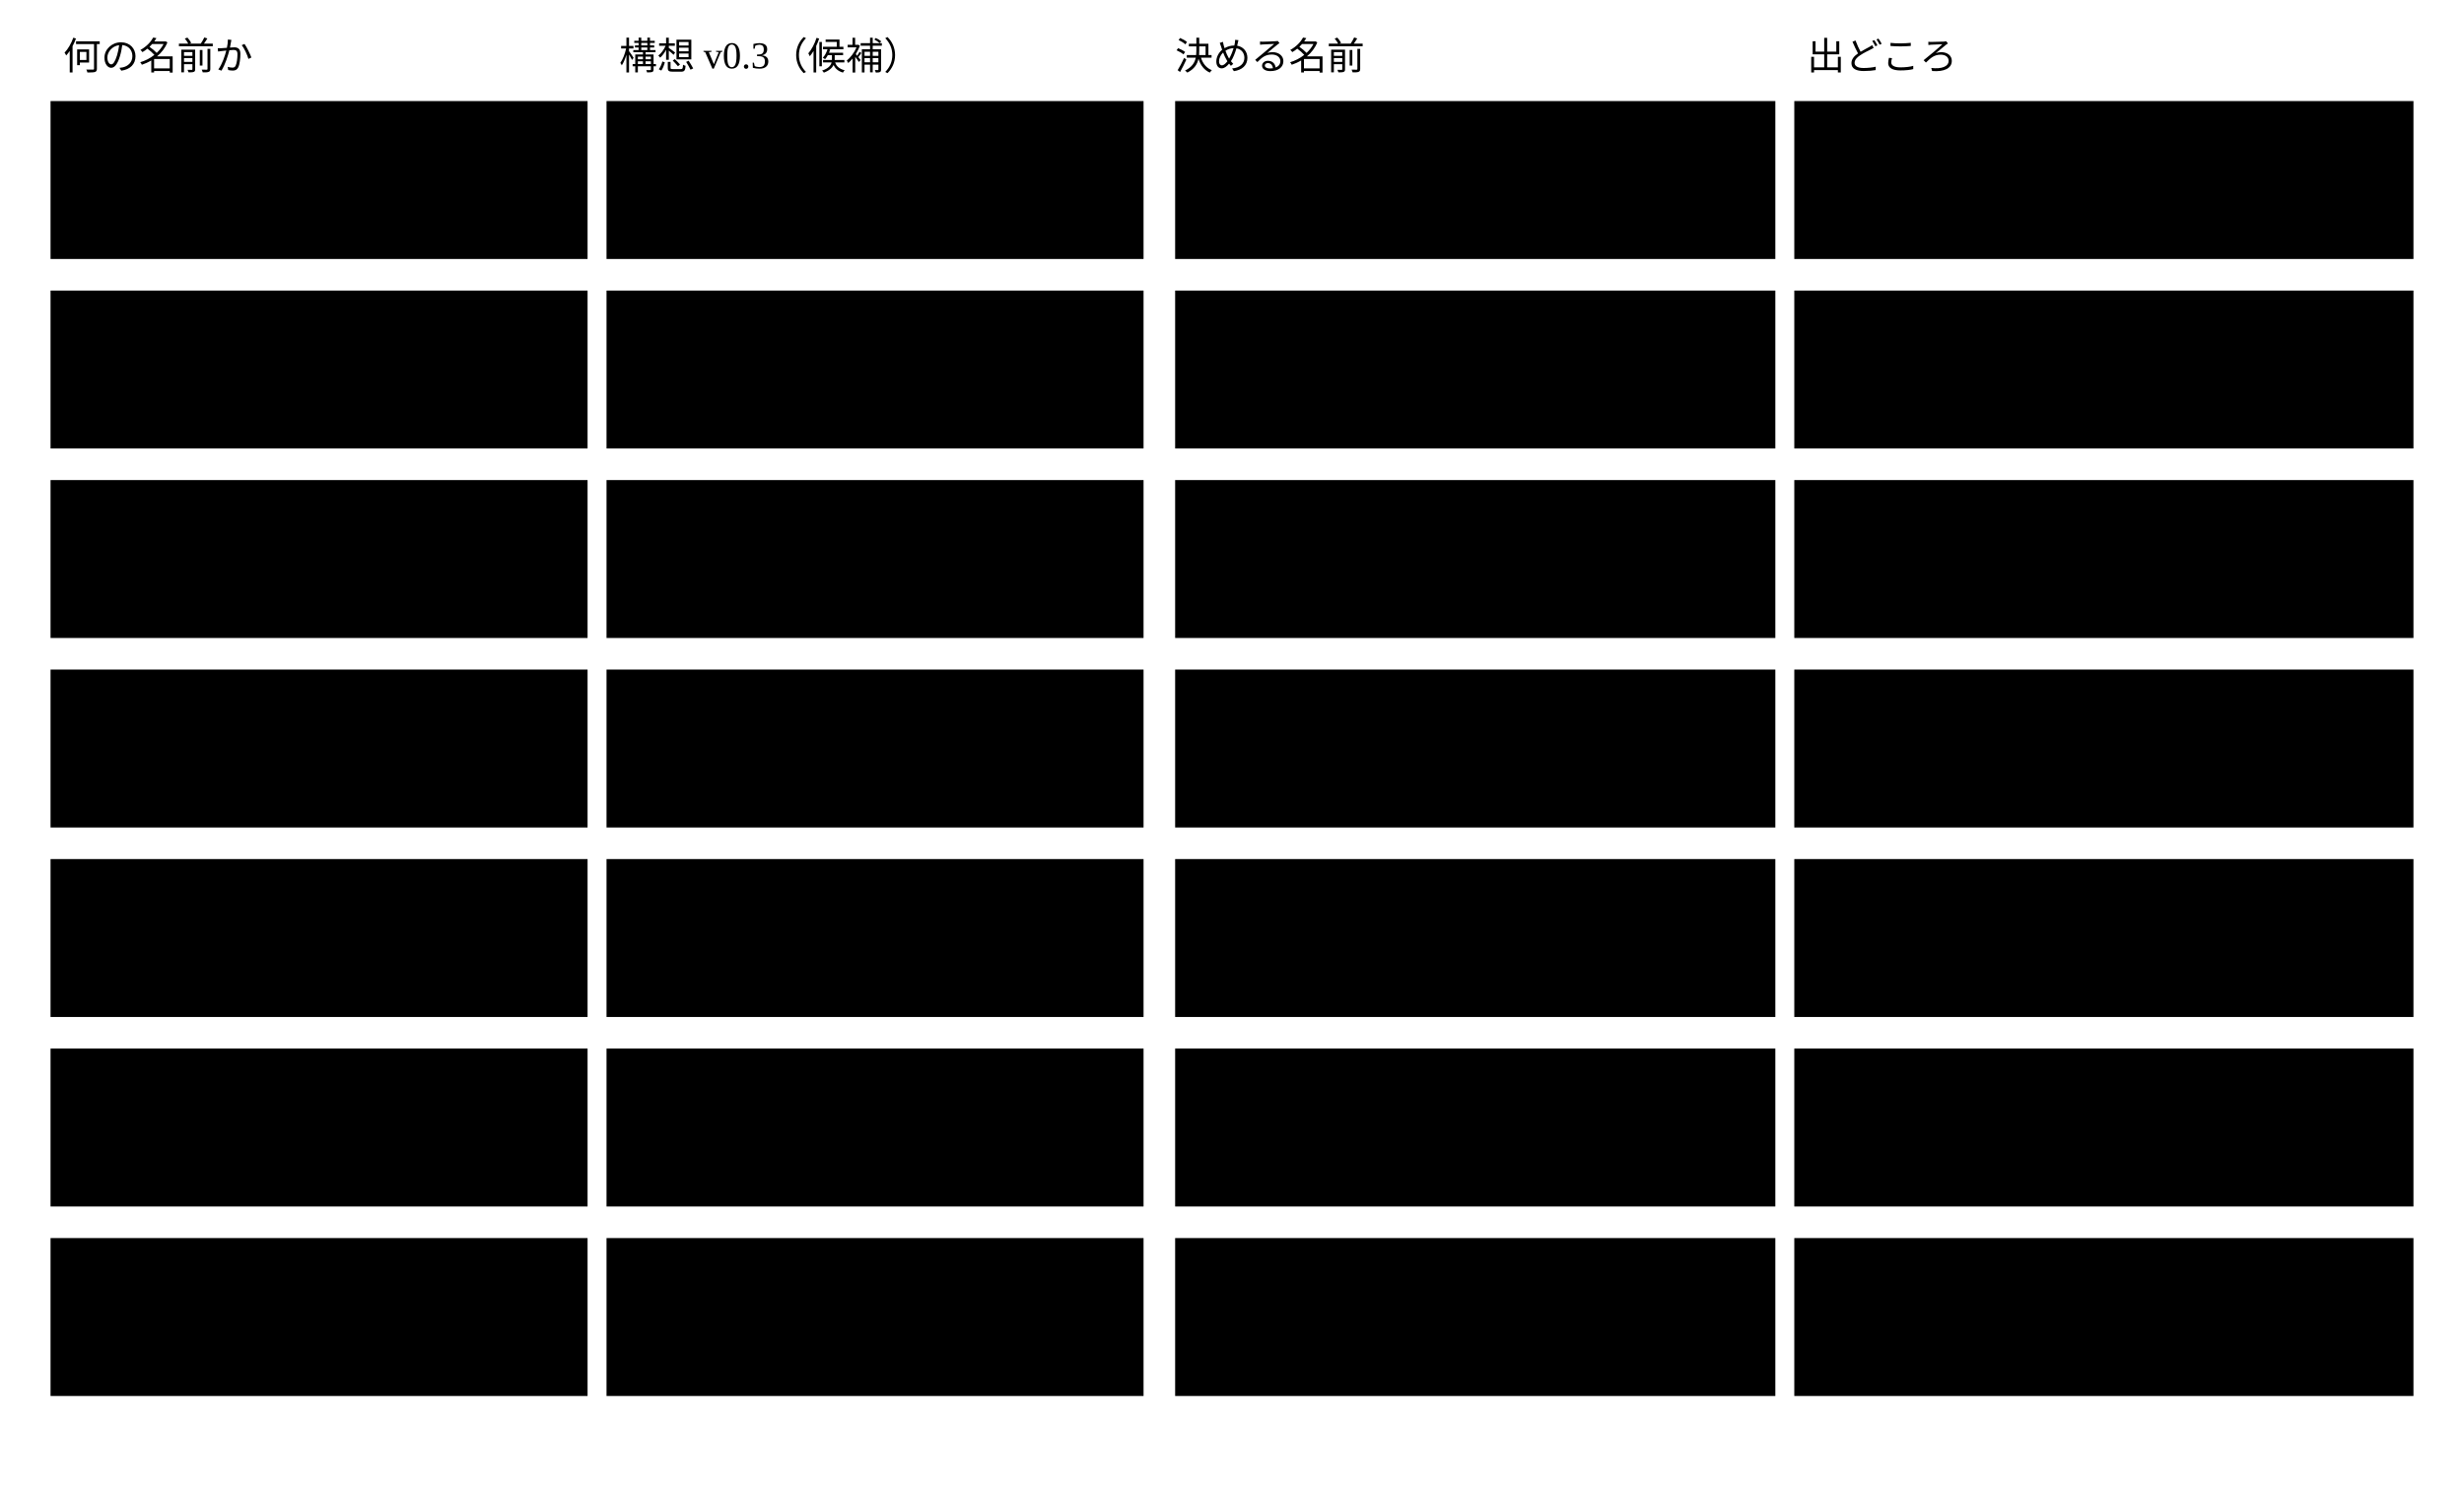
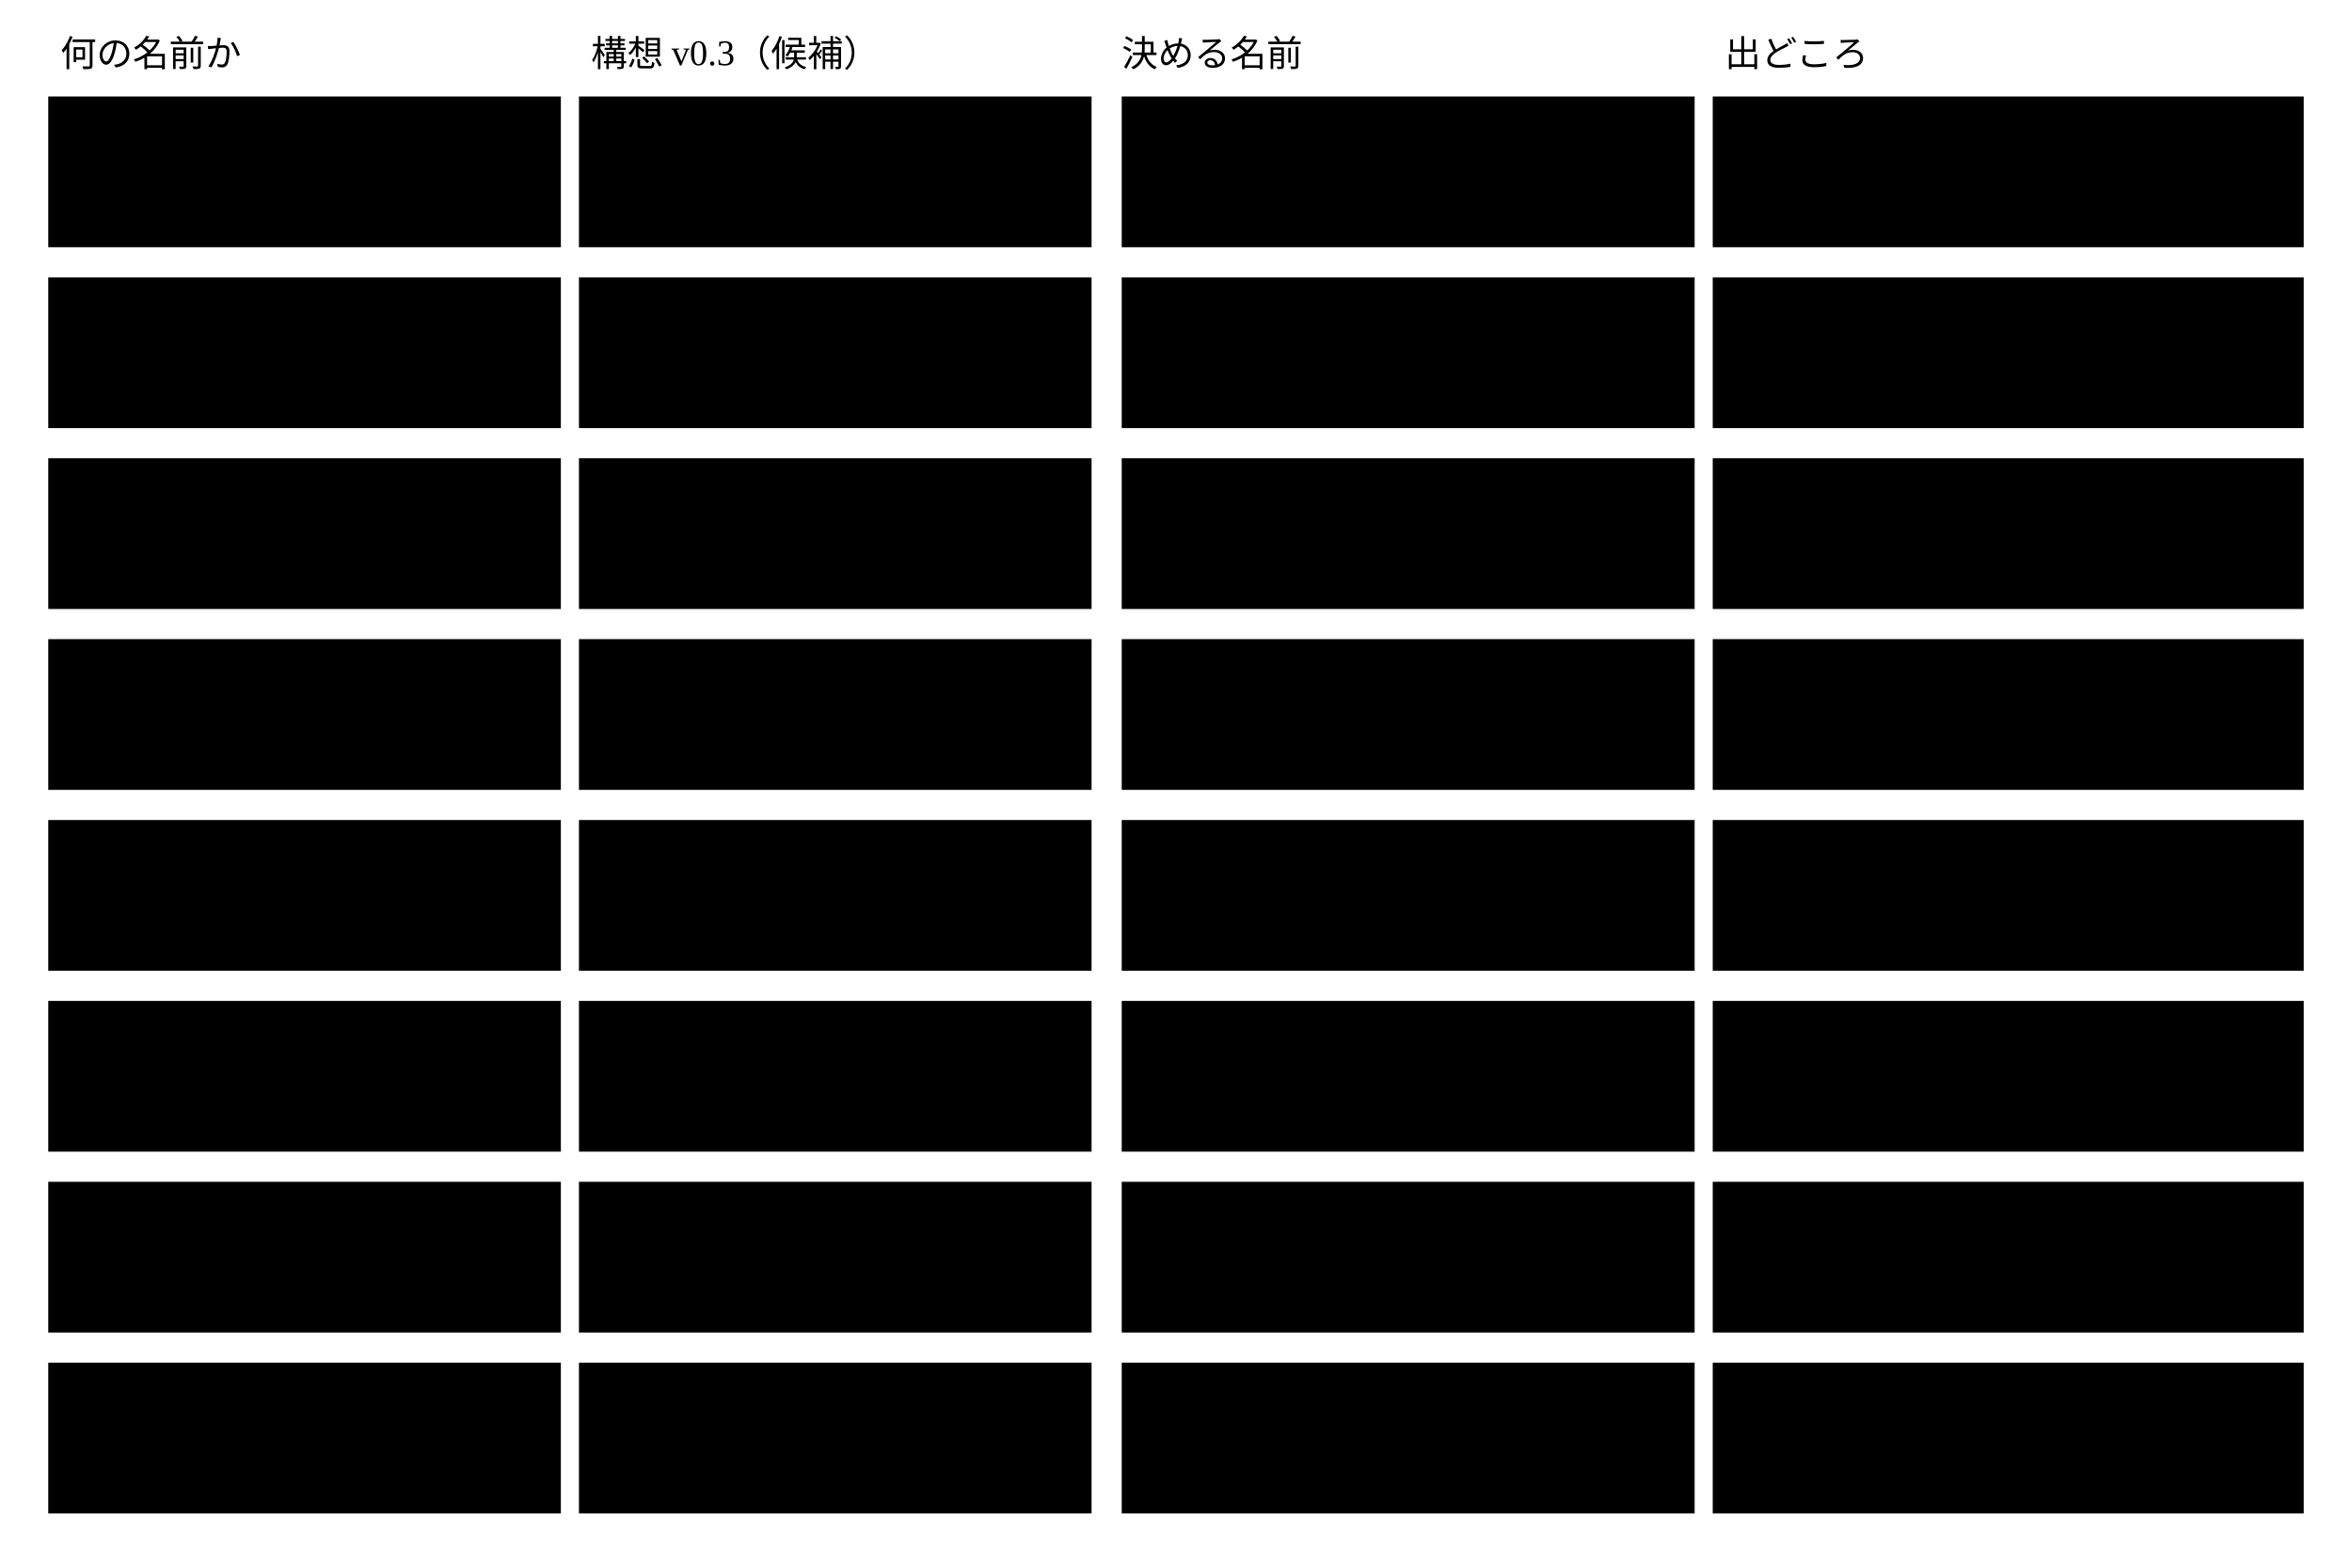
- <svg viewBox="0 0 780 470" style="min-width:660px" role="img" aria-label="決める名前と、構想 v0.3 の候補と、出どころ">
+ <svg viewBox="0 0 780 520" style="min-width:660px" role="img" aria-label="決める名前と、構想 v0.3 の候補と、出どころ">
  <text class="note" x="20" y="22">何の名前か</text>
  <text class="note" x="196" y="22">構想 v0.3（候補）</text>
  <text class="note" x="372" y="22">決める名前</text>
  <text class="note" x="572" y="22">出どころ</text>
  <rect class="box" x="16" y="32" width="170" height="50" />
-   <text class="label" x="28" y="62">検証する側</text>
+   <text class="label" x="28" y="62">ルール1件を検証する側</text>
  <rect class="boundary" x="192" y="32" width="170" height="50" />
  <text class="note" x="204" y="62">Interpreter</text>
  <rect class="box focus" x="372" y="32" width="190" height="50" />
  <text class="title" x="384" y="62">validator</text>
  <rect class="box" x="568" y="32" width="196" height="50" />
  <text class="note" x="578" y="62">JSON Schema ・ SHACL の仕様</text>
  <rect class="box" x="16" y="92" width="170" height="50" />
-   <text class="label" x="28" y="122">検証の結果</text>
+   <text class="label" x="28" y="122">検証の全体</text>
  <rect class="boundary" x="192" y="92" width="170" height="50" />
-   <text class="note" x="204" y="122">outcome</text>
+   <text class="note" x="204" y="122">Semantic Interpreter</text>
  <rect class="box focus" x="372" y="92" width="190" height="50" />
-   <text class="title" x="384" y="122">検証結果</text>
+   <text class="title" x="384" y="122">Semantic Validator</text>
  <rect class="box" x="568" y="92" width="196" height="50" />
-   <text class="note" x="578" y="122">SHACL の validation result</text>
+   <text class="note" x="578" y="122">いま作るもの</text>
  <rect class="box" x="16" y="152" width="170" height="50" />
-   <text class="label" x="28" y="182">できることの宣言</text>
+   <text class="label" x="28" y="182">その中の構造と値の検証</text>
  <rect class="boundary" x="192" y="152" width="170" height="50" />
-   <text class="note" x="204" y="182">Capability</text>
+   <text class="note" x="204" y="182">Schema Validator</text>
  <rect class="box focus" x="372" y="152" width="190" height="50" />
-   <text class="title" x="384" y="182">capability</text>
+   <text class="title" x="384" y="182">Schema Validator</text>
  <rect class="box" x="568" y="152" width="196" height="50" />
-   <text class="note" x="578" y="182">MCP の仕様</text>
+   <text class="note" x="578" y="182">そのまま</text>
  <rect class="box" x="16" y="212" width="170" height="50" />
-   <text class="label" x="28" y="242">呼ばれる側のアダプター</text>
+   <text class="label" x="28" y="242">検証の結果</text>
  <rect class="boundary" x="192" y="212" width="170" height="50" />
-   <text class="note" x="204" y="242">（無し）</text>
+   <text class="note" x="204" y="242">outcome</text>
  <rect class="box focus" x="372" y="212" width="190" height="50" />
-   <text class="title" x="384" y="242">インバウンドアダプター</text>
+   <text class="title" x="384" y="242">検証結果</text>
  <rect class="box" x="568" y="212" width="196" height="50" />
-   <text class="note" x="578" y="242">基盤のコードの inbound</text>
+   <text class="note" x="578" y="242">SHACL の validation result</text>
  <rect class="box" x="16" y="272" width="170" height="50" />
-   <text class="label" x="28" y="302">呼ぶ側のアダプター</text>
+   <text class="label" x="28" y="302">できることの宣言</text>
  <rect class="boundary" x="192" y="272" width="170" height="50" />
-   <text class="note" x="204" y="302">（無し）</text>
+   <text class="note" x="204" y="302">Capability</text>
  <rect class="box focus" x="372" y="272" width="190" height="50" />
-   <text class="title" x="384" y="302">アウトバウンドアダプター</text>
+   <text class="title" x="384" y="302">capability</text>
  <rect class="box" x="568" y="272" width="196" height="50" />
-   <text class="note" x="578" y="302">基盤のコードの outbound</text>
+   <text class="note" x="578" y="302">MCP の仕様</text>
  <rect class="box" x="16" y="332" width="170" height="50" />
-   <text class="label" x="28" y="362">書くときの条件</text>
+   <text class="label" x="28" y="362">呼ばれる側のアダプター</text>
  <rect class="boundary" x="192" y="332" width="170" height="50" />
-   <text class="note" x="204" y="362">Constraint</text>
+   <text class="note" x="204" y="362">（無し）</text>
  <rect class="box focus" x="372" y="332" width="190" height="50" />
-   <text class="title" x="384" y="362">ルール</text>
+   <text class="title" x="384" y="362">inbound アダプター</text>
  <rect class="box" x="568" y="332" width="196" height="50" />
-   <text class="note" x="578" y="362">基盤のスキーマのキー rule</text>
+   <text class="note" x="578" y="362">基盤のコードの inbound</text>
  <rect class="box" x="16" y="392" width="170" height="50" />
-   <text class="label" x="28" y="422">意味を検証する部品</text>
+   <text class="label" x="28" y="422">呼ぶ側のアダプター</text>
  <rect class="boundary" x="192" y="392" width="170" height="50" />
-   <text class="note" x="204" y="422">Semantic Interpreter</text>
+   <text class="note" x="204" y="422">（無し）</text>
  <rect class="box focus" x="372" y="392" width="190" height="50" />
-   <text class="title" x="384" y="422">Semantic Validator</text>
+   <text class="title" x="384" y="422">outbound アダプター</text>
  <rect class="box" x="568" y="392" width="196" height="50" />
-   <text class="note" x="578" y="422">Schema Validator と並べる</text>
+   <text class="note" x="578" y="422">基盤のコードの outbound</text>
+   <rect class="box" x="16" y="452" width="170" height="50" />
+   <text class="label" x="28" y="482">書くときの条件</text>
+   <rect class="boundary" x="192" y="452" width="170" height="50" />
+   <text class="note" x="204" y="482">Constraint</text>
+   <rect class="box focus" x="372" y="452" width="190" height="50" />
+   <text class="title" x="384" y="482">ルール</text>
+   <rect class="box" x="568" y="452" width="196" height="50" />
+   <text class="note" x="578" y="482">基盤のスキーマのキー rule</text>
</svg>
